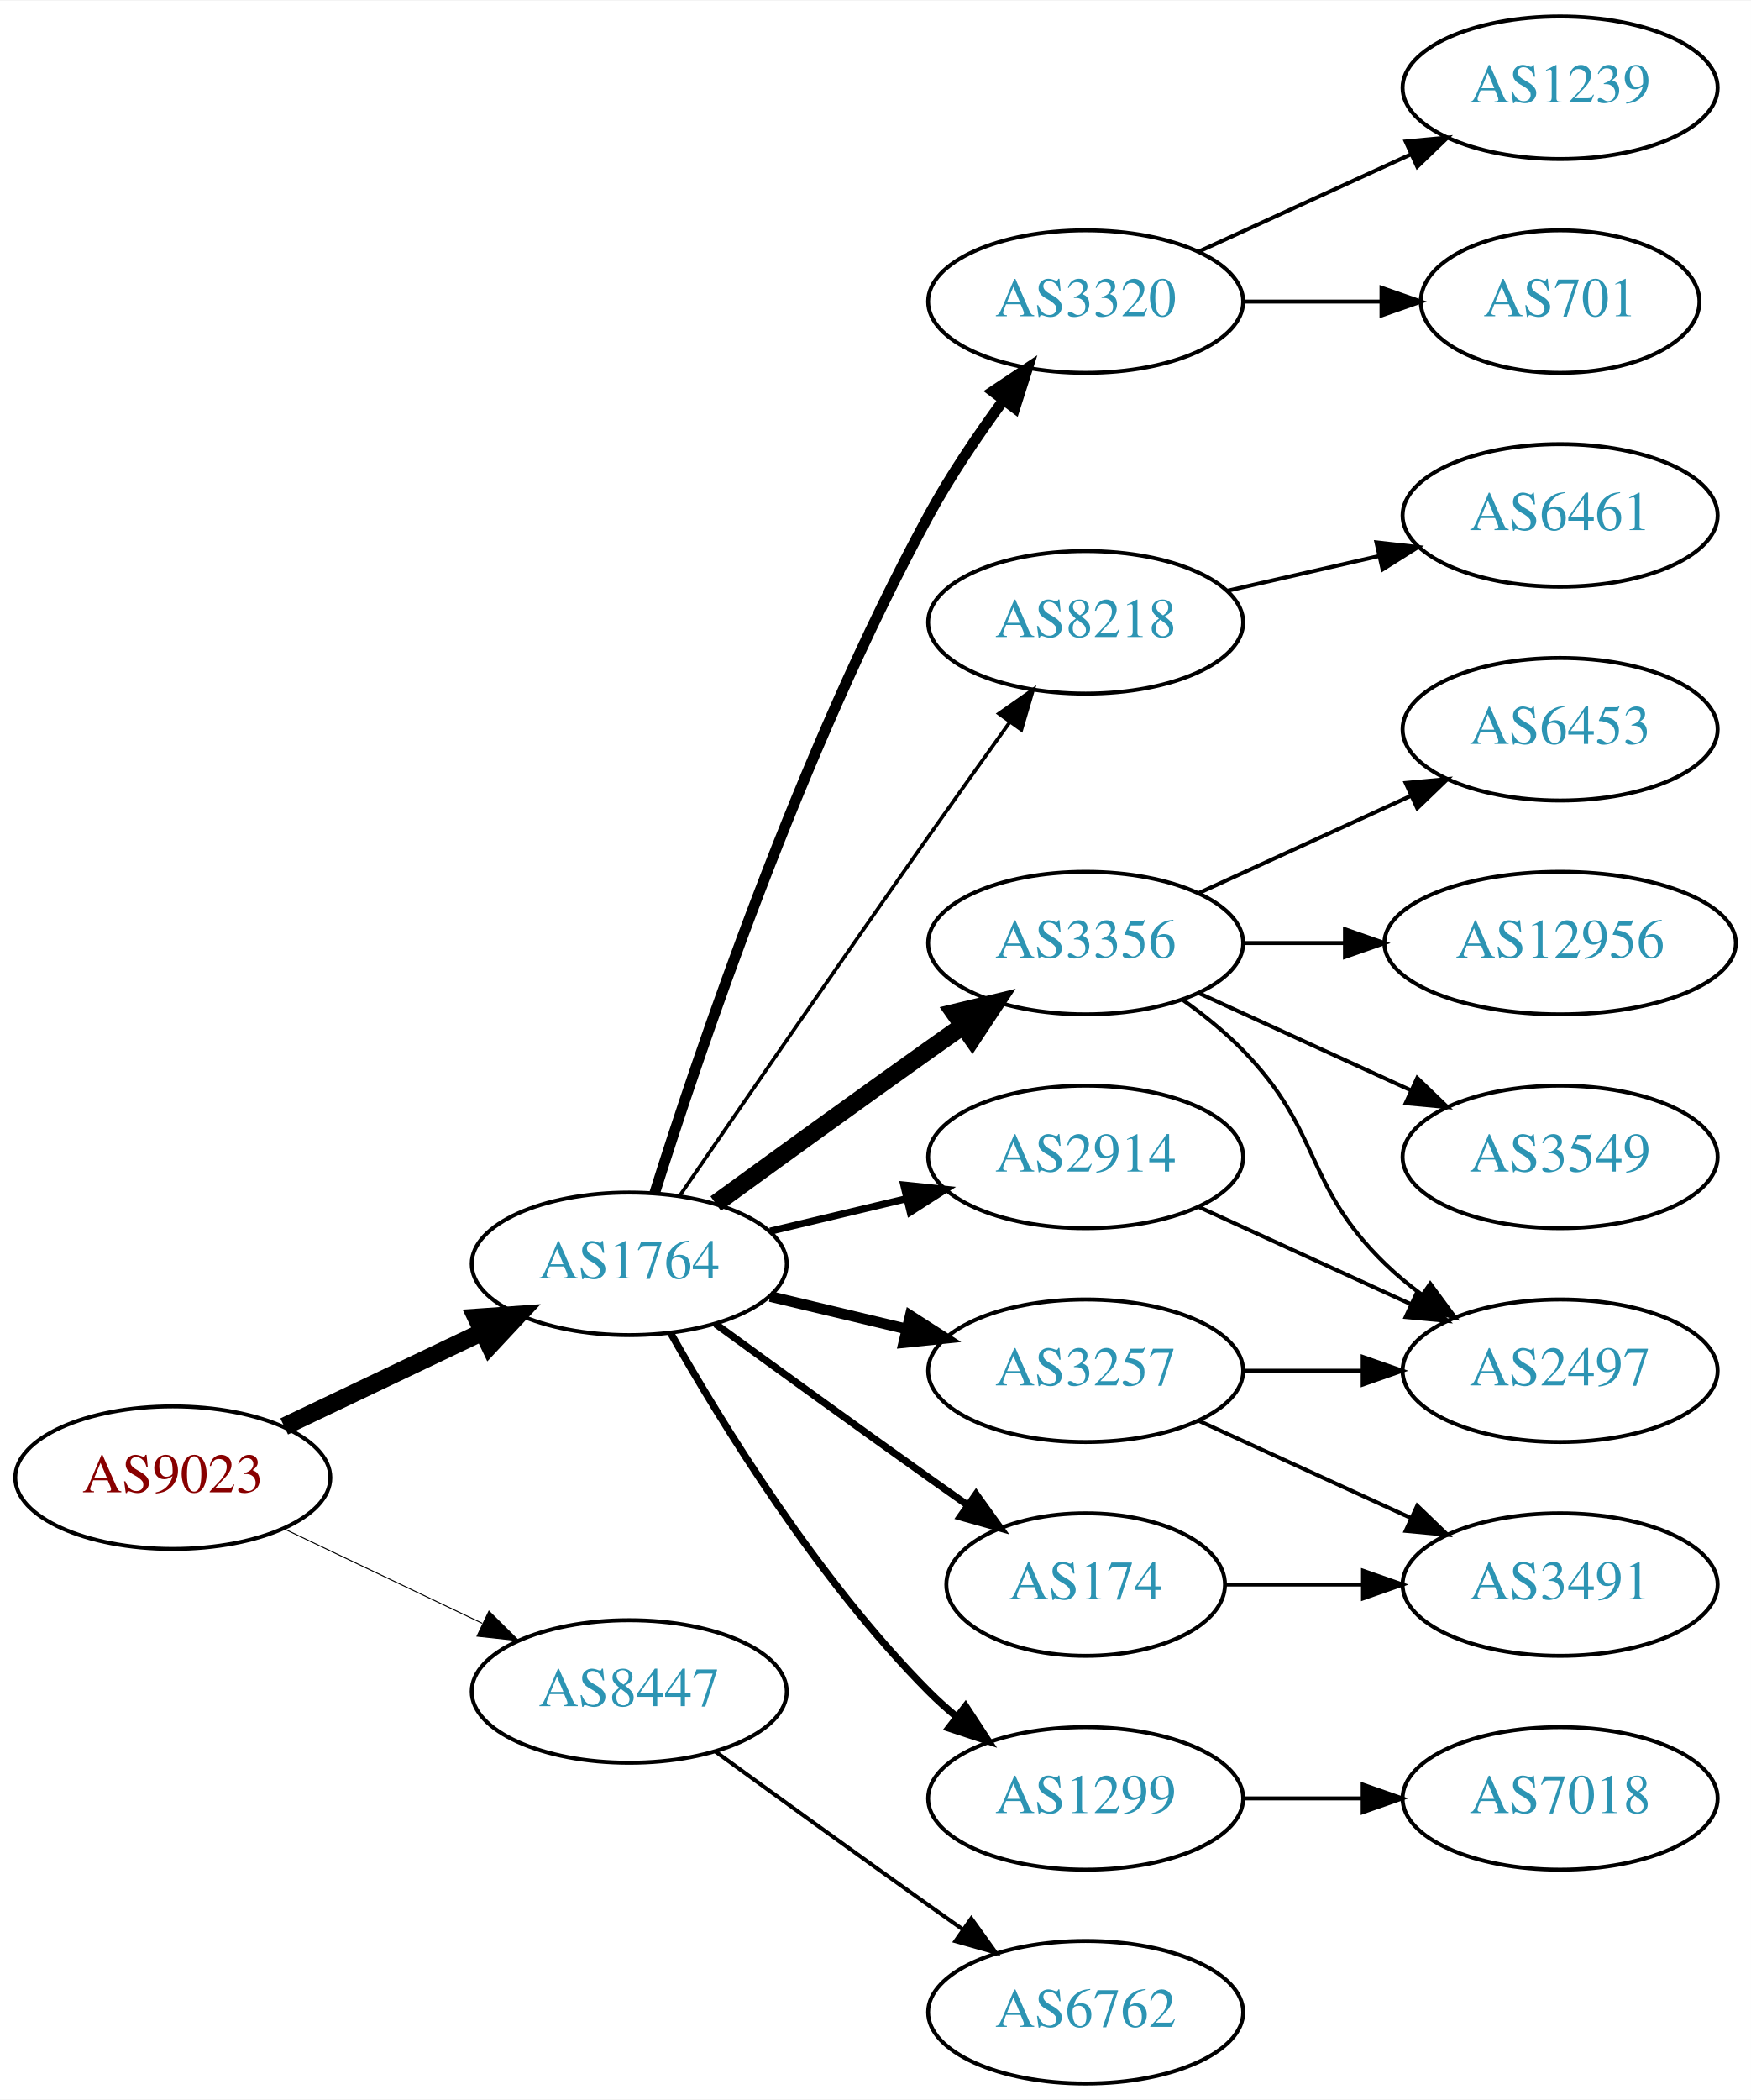
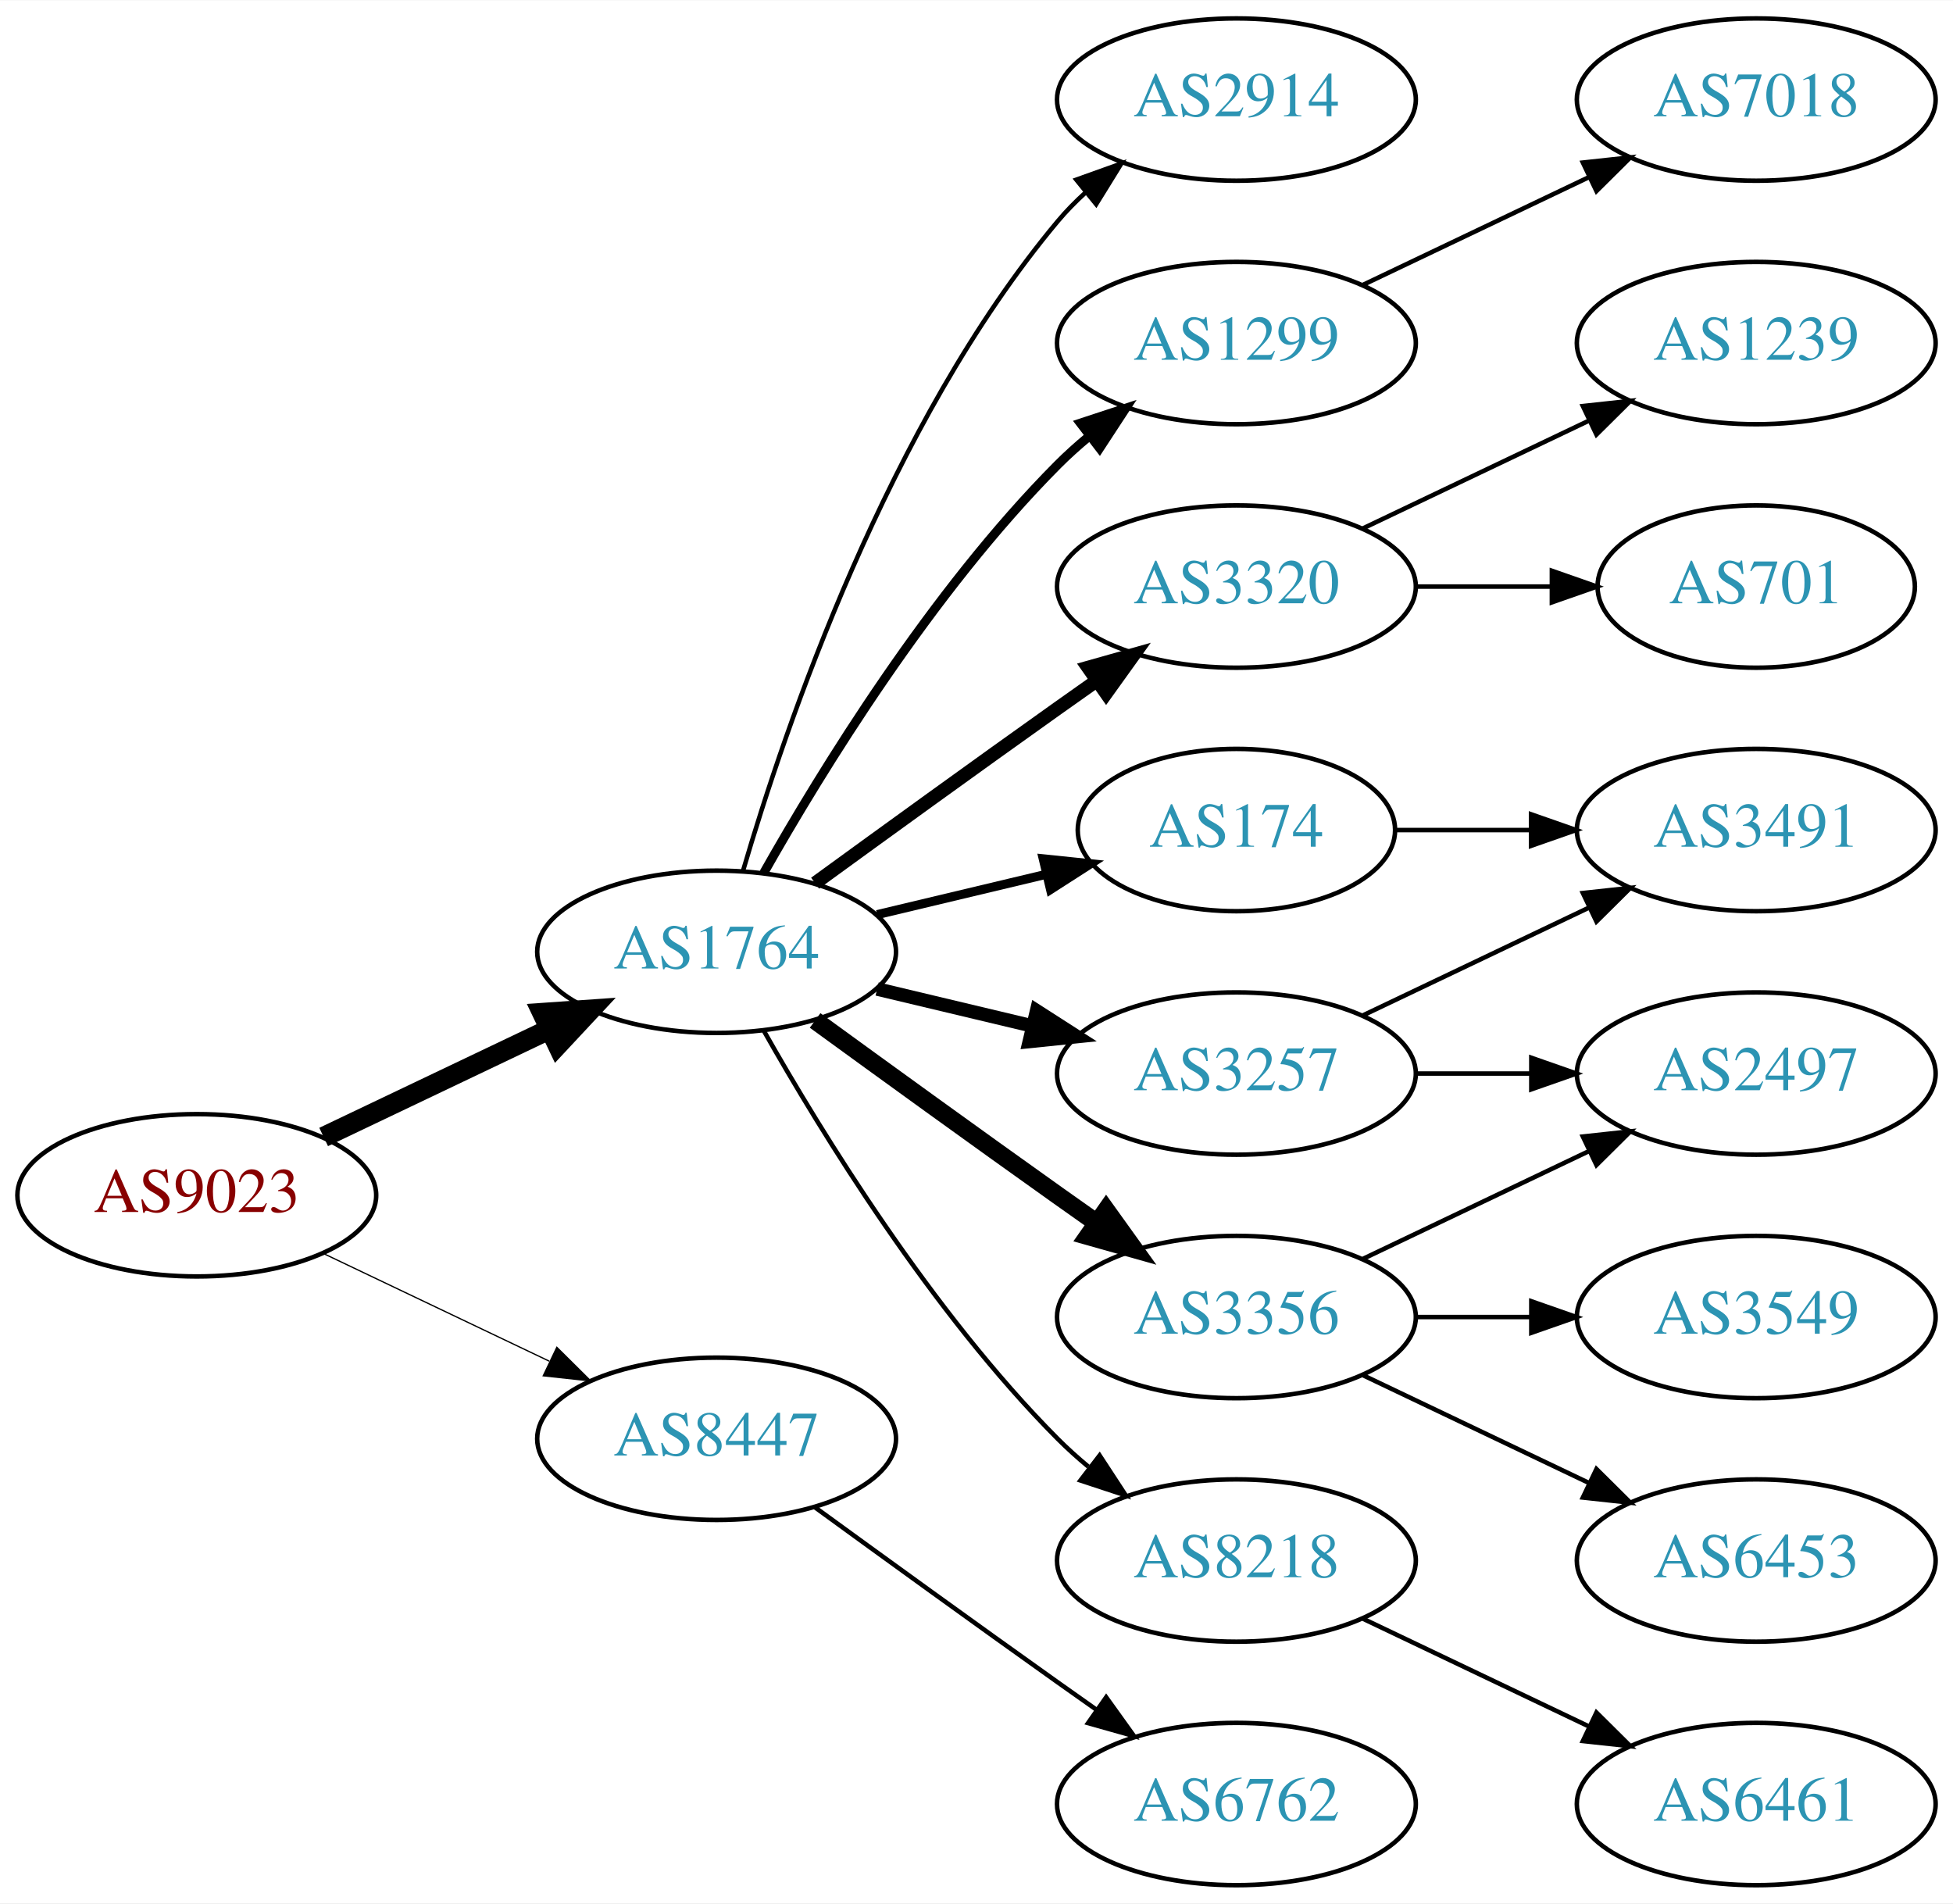
- <svg xmlns="http://www.w3.org/2000/svg" xmlns:xlink="http://www.w3.org/1999/xlink" width="442pt" height="530pt" viewBox="0.00 0.00 442.27 530.00">
-   <g id="graph0" class="graph" transform="scale(1 1) rotate(0) translate(4 526)">
-     <polygon fill="white" stroke="none" points="-4,4 -4,-526 438.271,-526 438.271,4 -4,4" />
+ <svg xmlns="http://www.w3.org/2000/svg" xmlns:xlink="http://www.w3.org/1999/xlink" width="433pt" height="422pt" viewBox="0.00 0.00 433.17 422.00">
+   <g id="graph0" class="graph" transform="scale(1 1) rotate(0) translate(4 418)">
+     <polygon fill="white" stroke="none" points="-4,4 -4,-418 429.172,-418 429.172,4 -4,4" />
    <g id="node1" class="node">
      <g id="a_node1">
        <a xlink:href="/asn/9023" xlink:title="AS9023 ~ Oesterreichische Lotterien GmbH [AT]">
          <ellipse fill="#ffffff" stroke="black" cx="39.647" cy="-153" rx="39.794" ry="18" />
          <text text-anchor="middle" x="39.647" y="-149.3" font-family="Times,serif" font-size="14.00" fill="#880000">AS9023</text>
        </a>
      </g>
    </g>
    <g id="node2" class="node">
      <g id="a_node2">
        <a xlink:href="/asn/1764" xlink:title="AS1764 ~ NEXTLAYER-AS [AT]">
          <ellipse fill="#ffffff" stroke="black" cx="154.939" cy="-207" rx="39.794" ry="18" />
          <text text-anchor="middle" x="154.939" y="-203.3" font-family="Times,serif" font-size="14.00" fill="#2c94b3">AS1764</text>
        </a>
      </g>
    </g>
    <g id="edge1" class="edge">
      <path fill="none" stroke="black" stroke-width="4.5" d="M67.783,-165.934C82.777,-173.081 101.598,-182.052 117.821,-189.785" />
      <polygon fill="black" stroke="black" stroke-width="4.5" points="116.303,-193.423 127.024,-194.171 119.692,-186.314 116.303,-193.423" />
    </g>
    <g id="node3" class="node">
      <g id="a_node3">
        <a xlink:href="/asn/8447" xlink:title="AS8447 ~ A1 Telekom Austria AG [AT]">
          <ellipse fill="#ffffff" stroke="black" cx="154.939" cy="-99" rx="39.794" ry="18" />
          <text text-anchor="middle" x="154.939" y="-95.3" font-family="Times,serif" font-size="14.00" fill="#2c94b3">AS8447</text>
        </a>
      </g>
    </g>
    <g id="edge2" class="edge">
-       <path fill="none" stroke="black" stroke-width="0.25" d="M67.783,-140.066C82.777,-132.919 101.598,-123.948 117.821,-116.215" />
-       <polygon fill="black" stroke="black" stroke-width="0.25" points="119.503,-119.291 127.024,-111.829 116.491,-112.972 119.503,-119.291" />
+       <path fill="none" stroke="black" stroke-width="0.281" d="M67.783,-140.066C82.777,-132.919 101.598,-123.948 117.821,-116.215" />
+       <polygon fill="black" stroke="black" stroke-width="0.281" points="119.503,-119.291 127.024,-111.829 116.491,-112.972 119.503,-119.291" />
    </g>
    <g id="node4" class="node">
      <g id="a_node4">
-         <a xlink:href="/asn/2914" xlink:title="AS2914 ~ NTT America, Inc. [US]">
-           <ellipse fill="#ffffff" stroke="black" cx="270.232" cy="-234" rx="39.794" ry="18" />
-           <text text-anchor="middle" x="270.232" y="-230.3" font-family="Times,serif" font-size="14.00" fill="#2c94b3">AS2914</text>
+         <a xlink:href="/asn/1299" xlink:title="AS1299 ~ Telia Carrier [EU]">
+           <ellipse fill="#ffffff" stroke="black" cx="270.232" cy="-342" rx="39.794" ry="18" />
+           <text text-anchor="middle" x="270.232" y="-338.3" font-family="Times,serif" font-size="14.00" fill="#2c94b3">AS1299</text>
        </a>
      </g>
    </g>
    <g id="edge3" class="edge">
-       <path fill="none" stroke="black" stroke-width="1.8" d="M190.547,-215.248C201.418,-217.838 213.572,-220.735 225.015,-223.462" />
-       <polygon fill="black" stroke="black" stroke-width="1.8" points="224.298,-226.889 234.837,-225.803 225.921,-220.08 224.298,-226.889" />
+       <path fill="none" stroke="black" stroke-width="2" d="M165.399,-224.49C178.181,-247.096 202.613,-286.886 230.586,-315 232.697,-317.121 234.993,-319.188 237.378,-321.171" />
+       <polygon fill="black" stroke="black" stroke-width="2" points="235.631,-324.242 245.694,-327.556 239.894,-318.69 235.631,-324.242" />
    </g>
    <g id="node5" class="node">
      <g id="a_node5">
-         <a xlink:href="/asn/174" xlink:title="AS174 ~ Cogent Communications [US]">
-           <ellipse fill="#ffffff" stroke="black" cx="270.232" cy="-126" rx="35.194" ry="18" />
-           <text text-anchor="middle" x="270.232" y="-122.3" font-family="Times,serif" font-size="14.00" fill="#2c94b3">AS174</text>
+         <a xlink:href="/asn/3257" xlink:title="AS3257 ~ GTT [DE]">
+           <ellipse fill="#ffffff" stroke="black" cx="270.232" cy="-180" rx="39.794" ry="18" />
+           <text text-anchor="middle" x="270.232" y="-176.3" font-family="Times,serif" font-size="14.00" fill="#2c94b3">AS3257</text>
        </a>
      </g>
    </g>
    <g id="edge4" class="edge">
-       <path fill="none" stroke="black" stroke-width="1.8" d="M176.788,-191.778C191.722,-180.909 212.335,-165.975 230.586,-153 233.796,-150.718 237.165,-148.339 240.52,-145.982" />
-       <polygon fill="black" stroke="black" stroke-width="1.8" points="242.548,-148.834 248.73,-140.23 238.532,-143.101 242.548,-148.834" />
+       <path fill="none" stroke="black" stroke-width="3" d="M190.547,-198.752C201.418,-196.162 213.572,-193.265 225.015,-190.538" />
+       <polygon fill="black" stroke="black" stroke-width="3" points="225.921,-193.92 234.837,-188.197 224.298,-187.111 225.921,-193.92" />
    </g>
    <g id="node6" class="node">
      <g id="a_node6">
-         <a xlink:href="/asn/1299" xlink:title="AS1299 ~ Telia Carrier [EU]">
-           <ellipse fill="#ffffff" stroke="black" cx="270.232" cy="-72" rx="39.794" ry="18" />
-           <text text-anchor="middle" x="270.232" y="-68.3" font-family="Times,serif" font-size="14.00" fill="#2c94b3">AS1299</text>
+         <a xlink:href="/asn/3320" xlink:title="AS3320 ~ DTAG [DE]">
+           <ellipse fill="#ffffff" stroke="black" cx="270.232" cy="-288" rx="39.794" ry="18" />
+           <text text-anchor="middle" x="270.232" y="-284.3" font-family="Times,serif" font-size="14.00" fill="#2c94b3">AS3320</text>
        </a>
      </g>
    </g>
    <g id="edge5" class="edge">
-       <path fill="none" stroke="black" stroke-width="1.8" d="M165.399,-189.51C178.181,-166.904 202.613,-127.114 230.586,-99 232.697,-96.879 234.993,-94.812 237.378,-92.829" />
-       <polygon fill="black" stroke="black" stroke-width="1.8" points="239.894,-95.31 245.694,-86.444 235.631,-89.758 239.894,-95.31" />
+       <path fill="none" stroke="black" stroke-width="3" d="M176.788,-222.222C191.722,-233.091 212.335,-248.025 230.586,-261 233.406,-263.005 236.349,-265.085 239.297,-267.159" />
+       <polygon fill="black" stroke="black" stroke-width="3" points="237.325,-270.05 247.522,-272.926 241.344,-264.319 237.325,-270.05" />
    </g>
    <g id="node7" class="node">
      <g id="a_node7">
        <a xlink:href="/asn/3356" xlink:title="AS3356 ~ Level 3 Parent, LLC [US]">
-           <ellipse fill="#ffffff" stroke="black" cx="270.232" cy="-288" rx="39.794" ry="18" />
-           <text text-anchor="middle" x="270.232" y="-284.3" font-family="Times,serif" font-size="14.00" fill="#2c94b3">AS3356</text>
+           <ellipse fill="#ffffff" stroke="black" cx="270.232" cy="-126" rx="39.794" ry="18" />
+           <text text-anchor="middle" x="270.232" y="-122.3" font-family="Times,serif" font-size="14.00" fill="#2c94b3">AS3356</text>
        </a>
      </g>
    </g>
    <g id="edge6" class="edge">
-       <path fill="none" stroke="black" stroke-width="4.5" d="M176.788,-222.222C191.722,-233.091 212.335,-248.025 230.586,-261 233.406,-263.005 236.349,-265.085 239.297,-267.159" />
-       <polygon fill="black" stroke="black" stroke-width="4.5" points="237.074,-270.409 247.522,-272.926 241.595,-263.961 237.074,-270.409" />
+       <path fill="none" stroke="black" stroke-width="4" d="M176.788,-191.778C191.722,-180.909 212.335,-165.975 230.586,-153 233.406,-150.995 236.349,-148.915 239.297,-146.841" />
+       <polygon fill="black" stroke="black" stroke-width="4" points="241.344,-149.681 247.522,-141.074 237.325,-143.95 241.344,-149.681" />
    </g>
    <g id="node8" class="node">
      <g id="a_node8">
-         <a xlink:href="/asn/3257" xlink:title="AS3257 ~ GTT [DE]">
-           <ellipse fill="#ffffff" stroke="black" cx="270.232" cy="-180" rx="39.794" ry="18" />
-           <text text-anchor="middle" x="270.232" y="-176.3" font-family="Times,serif" font-size="14.00" fill="#2c94b3">AS3257</text>
+         <a xlink:href="/asn/8218" xlink:title="AS8218 ~ legacy Neotelecoms [FR]">
+           <ellipse fill="#ffffff" stroke="black" cx="270.232" cy="-72" rx="39.794" ry="18" />
+           <text text-anchor="middle" x="270.232" y="-68.3" font-family="Times,serif" font-size="14.00" fill="#2c94b3">AS8218</text>
        </a>
      </g>
    </g>
    <g id="edge7" class="edge">
-       <path fill="none" stroke="black" stroke-width="2.7" d="M190.547,-198.752C201.418,-196.162 213.572,-193.265 225.015,-190.538" />
-       <polygon fill="black" stroke="black" stroke-width="2.7" points="225.921,-193.92 234.837,-188.197 224.298,-187.111 225.921,-193.92" />
+       <path fill="none" stroke="black" d="M165.399,-189.51C178.181,-166.904 202.613,-127.114 230.586,-99 232.697,-96.879 234.993,-94.812 237.378,-92.829" />
+       <polygon fill="black" stroke="black" points="239.894,-95.31 245.694,-86.444 235.631,-89.758 239.894,-95.31" />
    </g>
    <g id="node9" class="node">
      <g id="a_node9">
-         <a xlink:href="/asn/3320" xlink:title="AS3320 ~ DTAG [DE]">
-           <ellipse fill="#ffffff" stroke="black" cx="270.232" cy="-450" rx="39.794" ry="18" />
-           <text text-anchor="middle" x="270.232" y="-446.3" font-family="Times,serif" font-size="14.00" fill="#2c94b3">AS3320</text>
+         <a xlink:href="/asn/174" xlink:title="AS174 ~ Cogent Communications [US]">
+           <ellipse fill="#ffffff" stroke="black" cx="270.232" cy="-234" rx="35.194" ry="18" />
+           <text text-anchor="middle" x="270.232" y="-230.3" font-family="Times,serif" font-size="14.00" fill="#2c94b3">AS174</text>
        </a>
      </g>
    </g>
    <g id="edge8" class="edge">
-       <path fill="none" stroke="black" stroke-width="2.7" d="M161.36,-224.841C172.132,-259.146 198.023,-336.203 230.586,-396 236.018,-405.974 242.992,-416.269 249.517,-425.16" />
-       <polygon fill="black" stroke="black" stroke-width="2.7" points="246.759,-427.316 255.571,-433.198 252.351,-423.105 246.759,-427.316" />
+       <path fill="none" stroke="black" stroke-width="2" d="M190.547,-215.248C202.341,-218.058 215.646,-221.229 227.913,-224.153" />
+       <polygon fill="black" stroke="black" stroke-width="2" points="227.379,-227.624 237.918,-226.537 229.002,-220.814 227.379,-227.624" />
    </g>
    <g id="node10" class="node">
      <g id="a_node10">
-         <a xlink:href="/asn/8218" xlink:title="AS8218 ~ legacy Neotelecoms [FR]">
-           <ellipse fill="#ffffff" stroke="black" cx="270.232" cy="-369" rx="39.794" ry="18" />
-           <text text-anchor="middle" x="270.232" y="-365.3" font-family="Times,serif" font-size="14.00" fill="#2c94b3">AS8218</text>
+         <a xlink:href="/asn/2914" xlink:title="AS2914 ~ NTT America, Inc. [US]">
+           <ellipse fill="#ffffff" stroke="black" cx="270.232" cy="-396" rx="39.794" ry="18" />
+           <text text-anchor="middle" x="270.232" y="-392.3" font-family="Times,serif" font-size="14.00" fill="#2c94b3">AS2914</text>
        </a>
      </g>
    </g>
    <g id="edge9" class="edge">
-       <path fill="none" stroke="black" stroke-width="0.9" d="M167.747,-224.269C182.39,-245.642 208.163,-283.12 230.586,-315 237.22,-324.433 244.571,-334.739 251.065,-343.795" />
-       <polygon fill="black" stroke="black" stroke-width="0.9" points="248.3,-345.946 256.977,-352.026 253.986,-341.862 248.3,-345.946" />
-     </g>
-     <g id="node20" class="node">
-       <g id="a_node20">
+       <path fill="none" stroke="black" d="M160.814,-225.002C170.127,-256.844 192.944,-323.981 230.586,-369 232.456,-371.237 234.554,-373.374 236.781,-375.396" />
+       <polygon fill="black" stroke="black" points="234.724,-378.234 244.7,-381.804 239.128,-372.793 234.724,-378.234" />
+     </g>
+     <g id="node19" class="node">
+       <g id="a_node19">
        <a xlink:href="/asn/6762" xlink:title="AS6762 ~ TELECOM ITALIA SPARKLE S.p.A. [IT]">
          <ellipse fill="#ffffff" stroke="black" cx="270.232" cy="-18" rx="39.794" ry="18" />
          <text text-anchor="middle" x="270.232" y="-14.3" font-family="Times,serif" font-size="14.00" fill="#2c94b3">AS6762</text>
        </a>
      </g>
    </g>
-     <g id="edge22" class="edge">
+     <g id="edge20" class="edge">
      <path fill="none" stroke="black" d="M176.788,-83.778C191.722,-72.909 212.335,-57.975 230.586,-45 233.406,-42.995 236.349,-40.915 239.297,-38.841" />
      <polygon fill="black" stroke="black" points="241.344,-41.681 247.522,-33.074 237.325,-35.95 241.344,-41.681" />
+     </g>
+     <g id="node18" class="node">
+       <g id="a_node18">
+         <a xlink:href="/asn/7018" xlink:title="AS7018 ~ AT&amp;T Services, Inc. [US]">
+           <ellipse fill="#ffffff" stroke="black" cx="385.525" cy="-396" rx="39.794" ry="18" />
+           <text text-anchor="middle" x="385.525" y="-392.3" font-family="Times,serif" font-size="14.00" fill="#2c94b3">AS7018</text>
+         </a>
+       </g>
+     </g>
+     <g id="edge18" class="edge">
+       <path fill="none" stroke="black" d="M298.369,-354.934C313.363,-362.081 332.184,-371.052 348.407,-378.785" />
+       <polygon fill="black" stroke="black" points="347.077,-382.028 357.61,-383.171 350.089,-375.709 347.077,-382.028" />
    </g>
    <g id="node11" class="node">
      <g id="a_node11">
        <a xlink:href="/asn/2497" xlink:title="AS2497 ~ Internet Initiative Japan Inc. [JP]">
-           <ellipse fill="#ffffff" stroke="black" cx="390.075" cy="-180" rx="39.794" ry="18" />
-           <text text-anchor="middle" x="390.075" y="-176.3" font-family="Times,serif" font-size="14.00" fill="#2c94b3">AS2497</text>
-         </a>
-       </g>
-     </g>
-     <g id="edge19" class="edge">
-       <path fill="none" stroke="black" d="M298.861,-221.339C314.818,-214.027 335.089,-204.739 352.371,-196.819" />
-       <polygon fill="black" stroke="black" points="353.986,-199.929 361.619,-192.581 351.07,-193.565 353.986,-199.929" />
+           <ellipse fill="#ffffff" stroke="black" cx="385.525" cy="-180" rx="39.794" ry="18" />
+           <text text-anchor="middle" x="385.525" y="-176.3" font-family="Times,serif" font-size="14.00" fill="#2c94b3">AS2497</text>
+         </a>
+       </g>
+     </g>
+     <g id="edge10" class="edge">
+       <path fill="none" stroke="black" d="M309.905,-180C318.108,-180 326.872,-180 335.404,-180" />
+       <polygon fill="black" stroke="black" points="335.643,-183.5 345.643,-180 335.643,-176.5 335.643,-183.5" />
+     </g>
+     <g id="node12" class="node">
+       <g id="a_node12">
+         <a xlink:href="/asn/3491" xlink:title="AS3491 ~ PCCW Global, Inc. [US]">
+           <ellipse fill="#ffffff" stroke="black" cx="385.525" cy="-234" rx="39.794" ry="18" />
+           <text text-anchor="middle" x="385.525" y="-230.3" font-family="Times,serif" font-size="14.00" fill="#2c94b3">AS3491</text>
+         </a>
+       </g>
+     </g>
+     <g id="edge11" class="edge">
+       <path fill="none" stroke="black" d="M298.369,-192.934C313.363,-200.081 332.184,-209.052 348.407,-216.785" />
+       <polygon fill="black" stroke="black" points="347.077,-220.028 357.61,-221.171 350.089,-213.709 347.077,-220.028" />
+     </g>
+     <g id="node13" class="node">
+       <g id="a_node13">
+         <a xlink:href="/asn/1239" xlink:title="AS1239 ~ Sprint [US]">
+           <ellipse fill="#ffffff" stroke="black" cx="385.525" cy="-342" rx="39.794" ry="18" />
+           <text text-anchor="middle" x="385.525" y="-338.3" font-family="Times,serif" font-size="14.00" fill="#2c94b3">AS1239</text>
+         </a>
+       </g>
+     </g>
+     <g id="edge12" class="edge">
+       <path fill="none" stroke="black" d="M298.369,-300.934C313.363,-308.081 332.184,-317.052 348.407,-324.785" />
+       <polygon fill="black" stroke="black" points="347.077,-328.028 357.61,-329.171 350.089,-321.709 347.077,-328.028" />
+     </g>
+     <g id="node14" class="node">
+       <g id="a_node14">
+         <a xlink:href="/asn/701" xlink:title="AS701 ~ UUNET [US]">
+           <ellipse fill="#ffffff" stroke="black" cx="385.525" cy="-288" rx="35.194" ry="18" />
+           <text text-anchor="middle" x="385.525" y="-284.3" font-family="Times,serif" font-size="14.00" fill="#2c94b3">AS701</text>
+         </a>
+       </g>
+     </g>
+     <g id="edge13" class="edge">
+       <path fill="none" stroke="black" d="M309.905,-288C319.61,-288 330.101,-288 340.064,-288" />
+       <polygon fill="black" stroke="black" points="340.2,-291.5 350.2,-288 340.2,-284.5 340.2,-291.5" />
+     </g>
+     <g id="edge14" class="edge">
+       <path fill="none" stroke="black" d="M298.369,-138.934C313.363,-146.081 332.184,-155.052 348.407,-162.785" />
+       <polygon fill="black" stroke="black" points="347.077,-166.028 357.61,-167.171 350.089,-159.709 347.077,-166.028" />
    </g>
    <g id="node15" class="node">
      <g id="a_node15">
-         <a xlink:href="/asn/3491" xlink:title="AS3491 ~ PCCW Global, Inc. [US]">
-           <ellipse fill="#ffffff" stroke="black" cx="390.075" cy="-126" rx="39.794" ry="18" />
-           <text text-anchor="middle" x="390.075" y="-122.3" font-family="Times,serif" font-size="14.00" fill="#2c94b3">AS3491</text>
-         </a>
-       </g>
-     </g>
-     <g id="edge14" class="edge">
-       <path fill="none" stroke="black" d="M305.634,-126C316.458,-126 328.626,-126 340.253,-126" />
-       <polygon fill="black" stroke="black" points="340.284,-129.5 350.284,-126 340.284,-122.5 340.284,-129.5" />
-     </g>
-     <g id="node18" class="node">
-       <g id="a_node18">
-         <a xlink:href="/asn/7018" xlink:title="AS7018 ~ AT&amp;T Services, Inc. [US]">
-           <ellipse fill="#ffffff" stroke="black" cx="390.075" cy="-72" rx="39.794" ry="18" />
-           <text text-anchor="middle" x="390.075" y="-68.3" font-family="Times,serif" font-size="14.00" fill="#2c94b3">AS7018</text>
-         </a>
-       </g>
-     </g>
-     <g id="edge17" class="edge">
-       <path fill="none" stroke="black" d="M310.145,-72C319.698,-72 330.048,-72 340.011,-72" />
-       <polygon fill="black" stroke="black" points="340.203,-75.5 350.203,-72 340.203,-68.5 340.203,-75.5" />
-     </g>
-     <g id="edge10" class="edge">
-       <path fill="none" stroke="black" d="M294.826,-273.611C300.082,-269.852 305.414,-265.563 309.879,-261 330.051,-240.383 325.186,-227.094 345.879,-207 348.724,-204.237 351.898,-201.614 355.198,-199.166" />
-       <polygon fill="black" stroke="black" points="357.263,-201.994 363.546,-193.462 353.315,-196.214 357.263,-201.994" />
-     </g>
-     <g id="node12" class="node">
-       <g id="a_node12">
        <a xlink:href="/asn/3549" xlink:title="AS3549 ~ Level 3 Parent, LLC [US]">
-           <ellipse fill="#ffffff" stroke="black" cx="390.075" cy="-234" rx="39.794" ry="18" />
-           <text text-anchor="middle" x="390.075" y="-230.3" font-family="Times,serif" font-size="14.00" fill="#2c94b3">AS3549</text>
-         </a>
-       </g>
-     </g>
-     <g id="edge11" class="edge">
-       <path fill="none" stroke="black" d="M298.861,-275.339C314.818,-268.027 335.089,-258.739 352.371,-250.819" />
-       <polygon fill="black" stroke="black" points="353.986,-253.929 361.619,-246.581 351.07,-247.565 353.986,-253.929" />
-     </g>
-     <g id="node13" class="node">
-       <g id="a_node13">
-         <a xlink:href="/asn/6453" xlink:title="AS6453 ~ TATA COMMUNICATIONS (AMERICA) INC [US]">
-           <ellipse fill="#ffffff" stroke="black" cx="390.075" cy="-342" rx="39.794" ry="18" />
-           <text text-anchor="middle" x="390.075" y="-338.3" font-family="Times,serif" font-size="14.00" fill="#2c94b3">AS6453</text>
-         </a>
-       </g>
-     </g>
-     <g id="edge12" class="edge">
-       <path fill="none" stroke="black" d="M298.861,-300.661C314.818,-307.973 335.089,-317.261 352.371,-325.181" />
-       <polygon fill="black" stroke="black" points="351.07,-328.435 361.619,-329.419 353.986,-322.071 351.07,-328.435" />
-     </g>
-     <g id="node14" class="node">
-       <g id="a_node14">
-         <a xlink:href="/asn/12956" xlink:title="AS12956 ~ TELXIUS [ES]">
-           <ellipse fill="#ffffff" stroke="black" cx="390.075" cy="-288" rx="44.393" ry="18" />
-           <text text-anchor="middle" x="390.075" y="-284.3" font-family="Times,serif" font-size="14.00" fill="#2c94b3">AS12956</text>
-         </a>
-       </g>
-     </g>
-     <g id="edge13" class="edge">
-       <path fill="none" stroke="black" d="M310.145,-288C318.248,-288 326.923,-288 335.449,-288" />
-       <polygon fill="black" stroke="black" points="335.727,-291.5 345.727,-288 335.727,-284.5 335.727,-291.5" />
-     </g>
-     <g id="edge20" class="edge">
-       <path fill="none" stroke="black" d="M310.145,-180C319.698,-180 330.048,-180 340.011,-180" />
-       <polygon fill="black" stroke="black" points="340.203,-183.5 350.203,-180 340.203,-176.5 340.203,-183.5" />
-     </g>
-     <g id="edge21" class="edge">
-       <path fill="none" stroke="black" d="M298.861,-167.339C314.818,-160.027 335.089,-150.739 352.371,-142.819" />
-       <polygon fill="black" stroke="black" points="353.986,-145.929 361.619,-138.581 351.07,-139.565 353.986,-145.929" />
+           <ellipse fill="#ffffff" stroke="black" cx="385.525" cy="-126" rx="39.794" ry="18" />
+           <text text-anchor="middle" x="385.525" y="-122.3" font-family="Times,serif" font-size="14.00" fill="#2c94b3">AS3549</text>
+         </a>
+       </g>
+     </g>
+     <g id="edge15" class="edge">
+       <path fill="none" stroke="black" d="M309.905,-126C318.108,-126 326.872,-126 335.404,-126" />
+       <polygon fill="black" stroke="black" points="335.643,-129.5 345.643,-126 335.643,-122.5 335.643,-129.5" />
    </g>
    <g id="node16" class="node">
      <g id="a_node16">
-         <a xlink:href="/asn/701" xlink:title="AS701 ~ UUNET [US]">
-           <ellipse fill="#ffffff" stroke="black" cx="390.075" cy="-450" rx="35.194" ry="18" />
-           <text text-anchor="middle" x="390.075" y="-446.3" font-family="Times,serif" font-size="14.00" fill="#2c94b3">AS701</text>
-         </a>
-       </g>
-     </g>
-     <g id="edge15" class="edge">
-       <path fill="none" stroke="black" d="M310.145,-450C321.232,-450 333.391,-450 344.774,-450" />
-       <polygon fill="black" stroke="black" points="344.955,-453.5 354.955,-450 344.955,-446.5 344.955,-453.5" />
+         <a xlink:href="/asn/6453" xlink:title="AS6453 ~ TATA COMMUNICATIONS (AMERICA) INC [US]">
+           <ellipse fill="#ffffff" stroke="black" cx="385.525" cy="-72" rx="39.794" ry="18" />
+           <text text-anchor="middle" x="385.525" y="-68.3" font-family="Times,serif" font-size="14.00" fill="#2c94b3">AS6453</text>
+         </a>
+       </g>
+     </g>
+     <g id="edge16" class="edge">
+       <path fill="none" stroke="black" d="M298.369,-113.066C313.363,-105.919 332.184,-96.948 348.407,-89.215" />
+       <polygon fill="black" stroke="black" points="350.089,-92.291 357.61,-84.829 347.077,-85.972 350.089,-92.291" />
    </g>
    <g id="node17" class="node">
      <g id="a_node17">
-         <a xlink:href="/asn/1239" xlink:title="AS1239 ~ Sprint [US]">
-           <ellipse fill="#ffffff" stroke="black" cx="390.075" cy="-504" rx="39.794" ry="18" />
-           <text text-anchor="middle" x="390.075" y="-500.3" font-family="Times,serif" font-size="14.00" fill="#2c94b3">AS1239</text>
-         </a>
-       </g>
-     </g>
-     <g id="edge16" class="edge">
-       <path fill="none" stroke="black" d="M298.861,-462.661C314.818,-469.973 335.089,-479.261 352.371,-487.181" />
-       <polygon fill="black" stroke="black" points="351.07,-490.435 361.619,-491.419 353.986,-484.071 351.07,-490.435" />
-     </g>
-     <g id="node19" class="node">
-       <g id="a_node19">
        <a xlink:href="/asn/6461" xlink:title="AS6461 ~ Zayo Bandwidth [US]">
-           <ellipse fill="#ffffff" stroke="black" cx="390.075" cy="-396" rx="39.794" ry="18" />
-           <text text-anchor="middle" x="390.075" y="-392.3" font-family="Times,serif" font-size="14.00" fill="#2c94b3">AS6461</text>
-         </a>
-       </g>
-     </g>
-     <g id="edge18" class="edge">
-       <path fill="none" stroke="black" d="M305.952,-376.955C317.952,-379.704 331.572,-382.825 344.265,-385.733" />
-       <polygon fill="black" stroke="black" points="343.668,-389.187 354.197,-388.009 345.231,-382.364 343.668,-389.187" />
+           <ellipse fill="#ffffff" stroke="black" cx="385.525" cy="-18" rx="39.794" ry="18" />
+           <text text-anchor="middle" x="385.525" y="-14.3" font-family="Times,serif" font-size="14.00" fill="#2c94b3">AS6461</text>
+         </a>
+       </g>
+     </g>
+     <g id="edge17" class="edge">
+       <path fill="none" stroke="black" d="M298.369,-59.066C313.363,-51.919 332.184,-42.948 348.407,-35.215" />
+       <polygon fill="black" stroke="black" points="350.089,-38.291 357.61,-30.829 347.077,-31.972 350.089,-38.291" />
+     </g>
+     <g id="edge19" class="edge">
+       <path fill="none" stroke="black" d="M305.531,-234C314.909,-234 325.259,-234 335.294,-234" />
+       <polygon fill="black" stroke="black" points="335.582,-237.5 345.582,-234 335.582,-230.5 335.582,-237.5" />
    </g>
  </g>
</svg>
